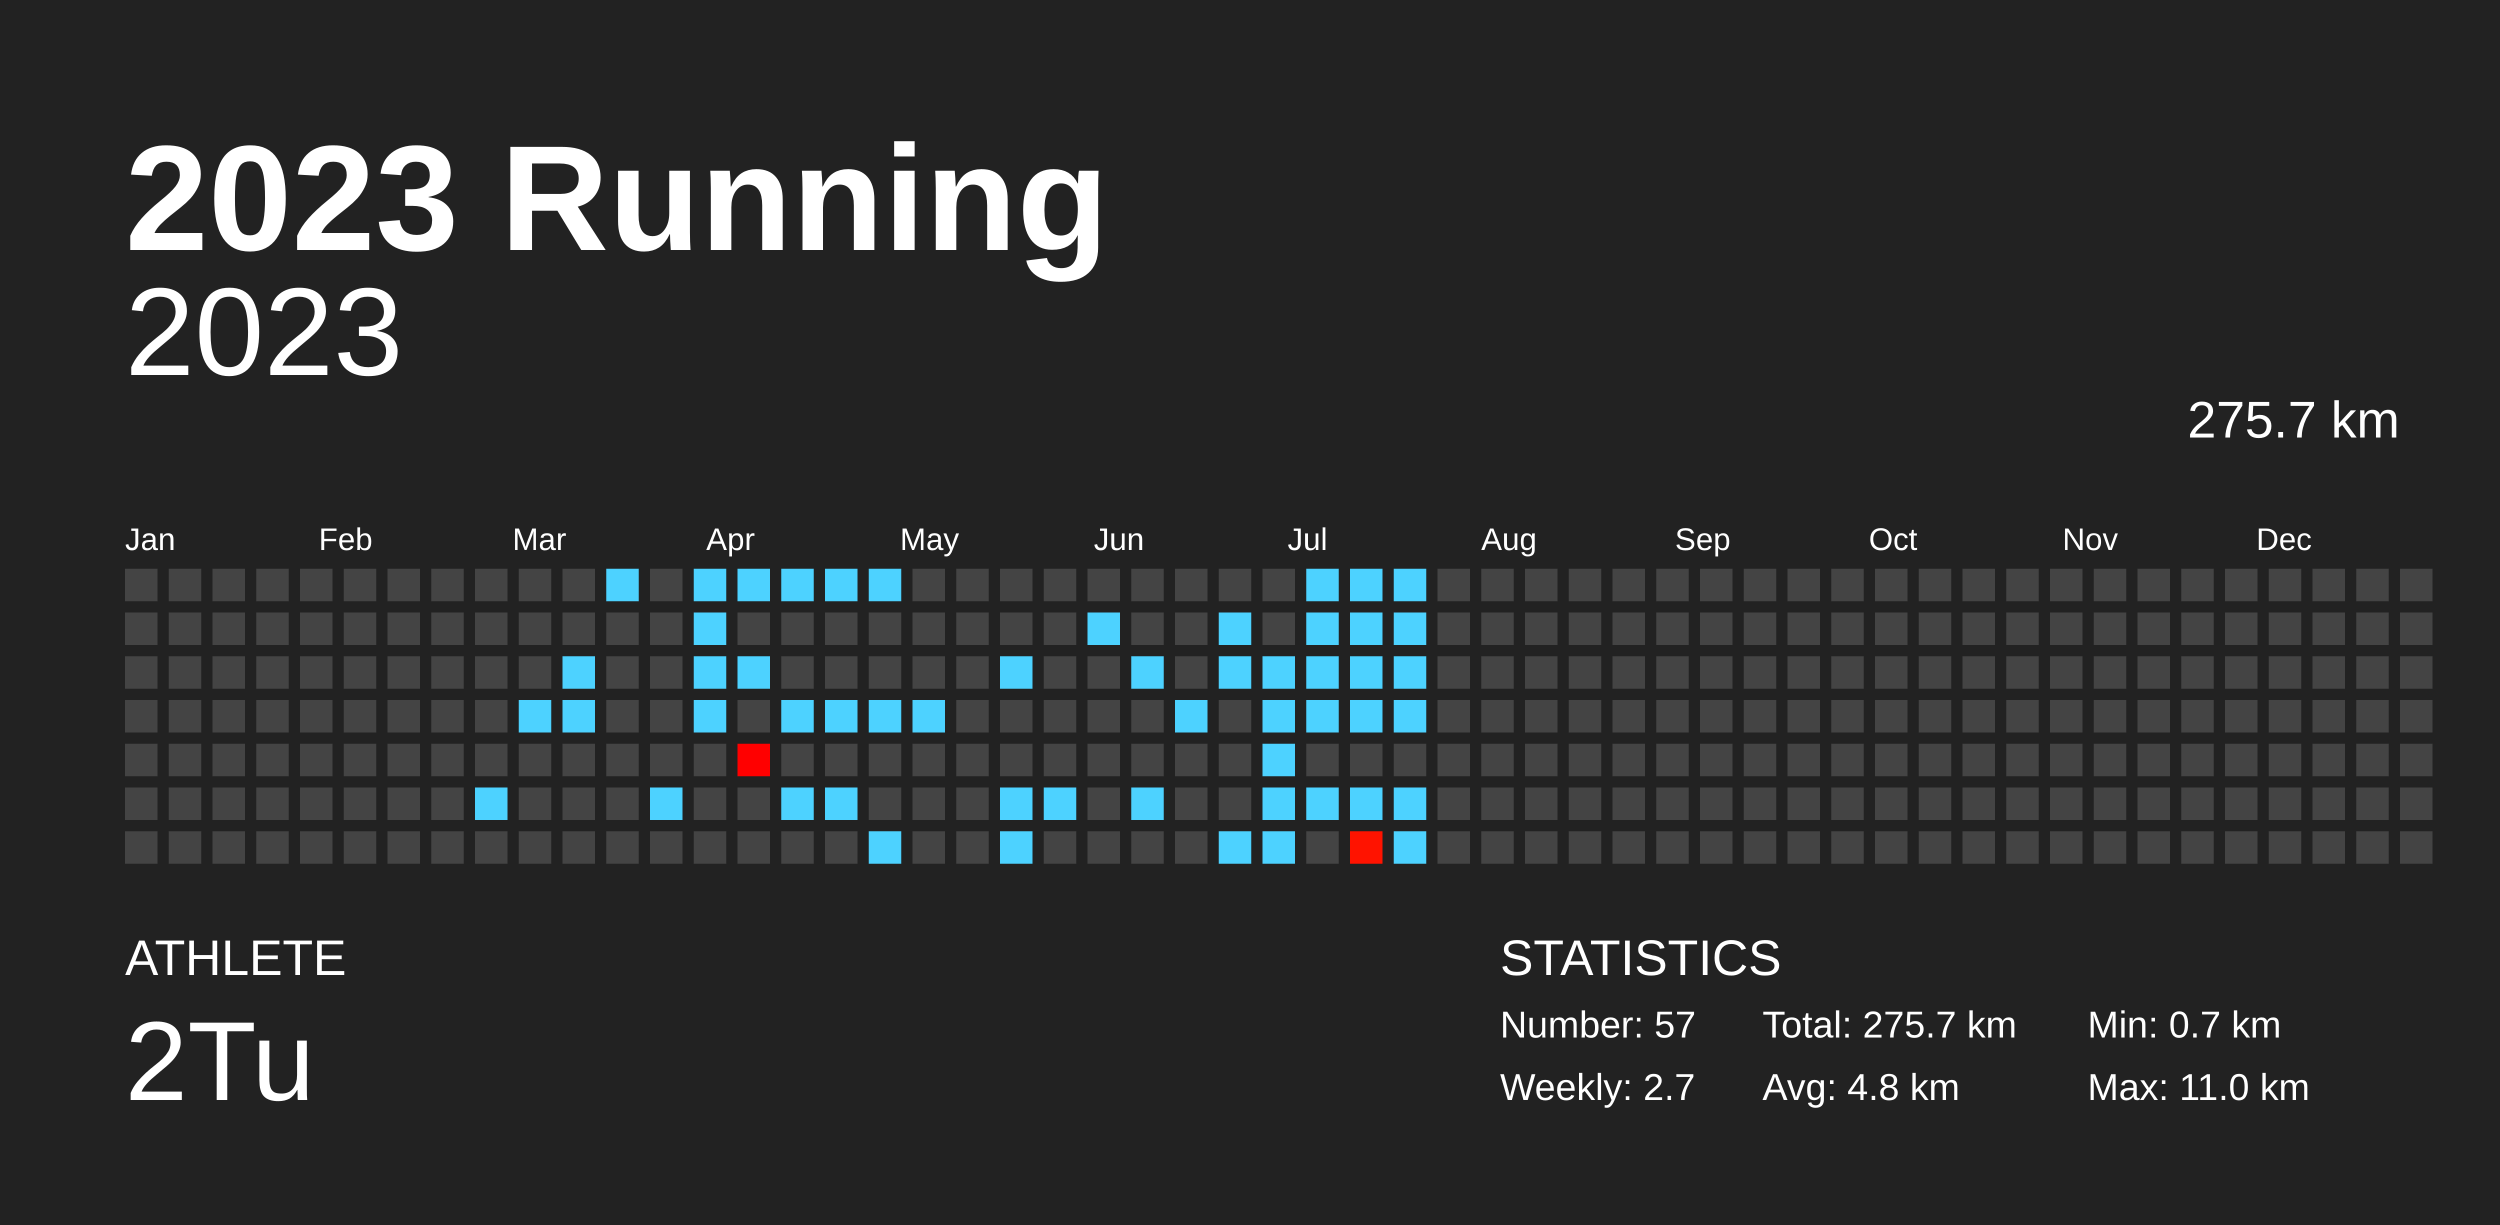
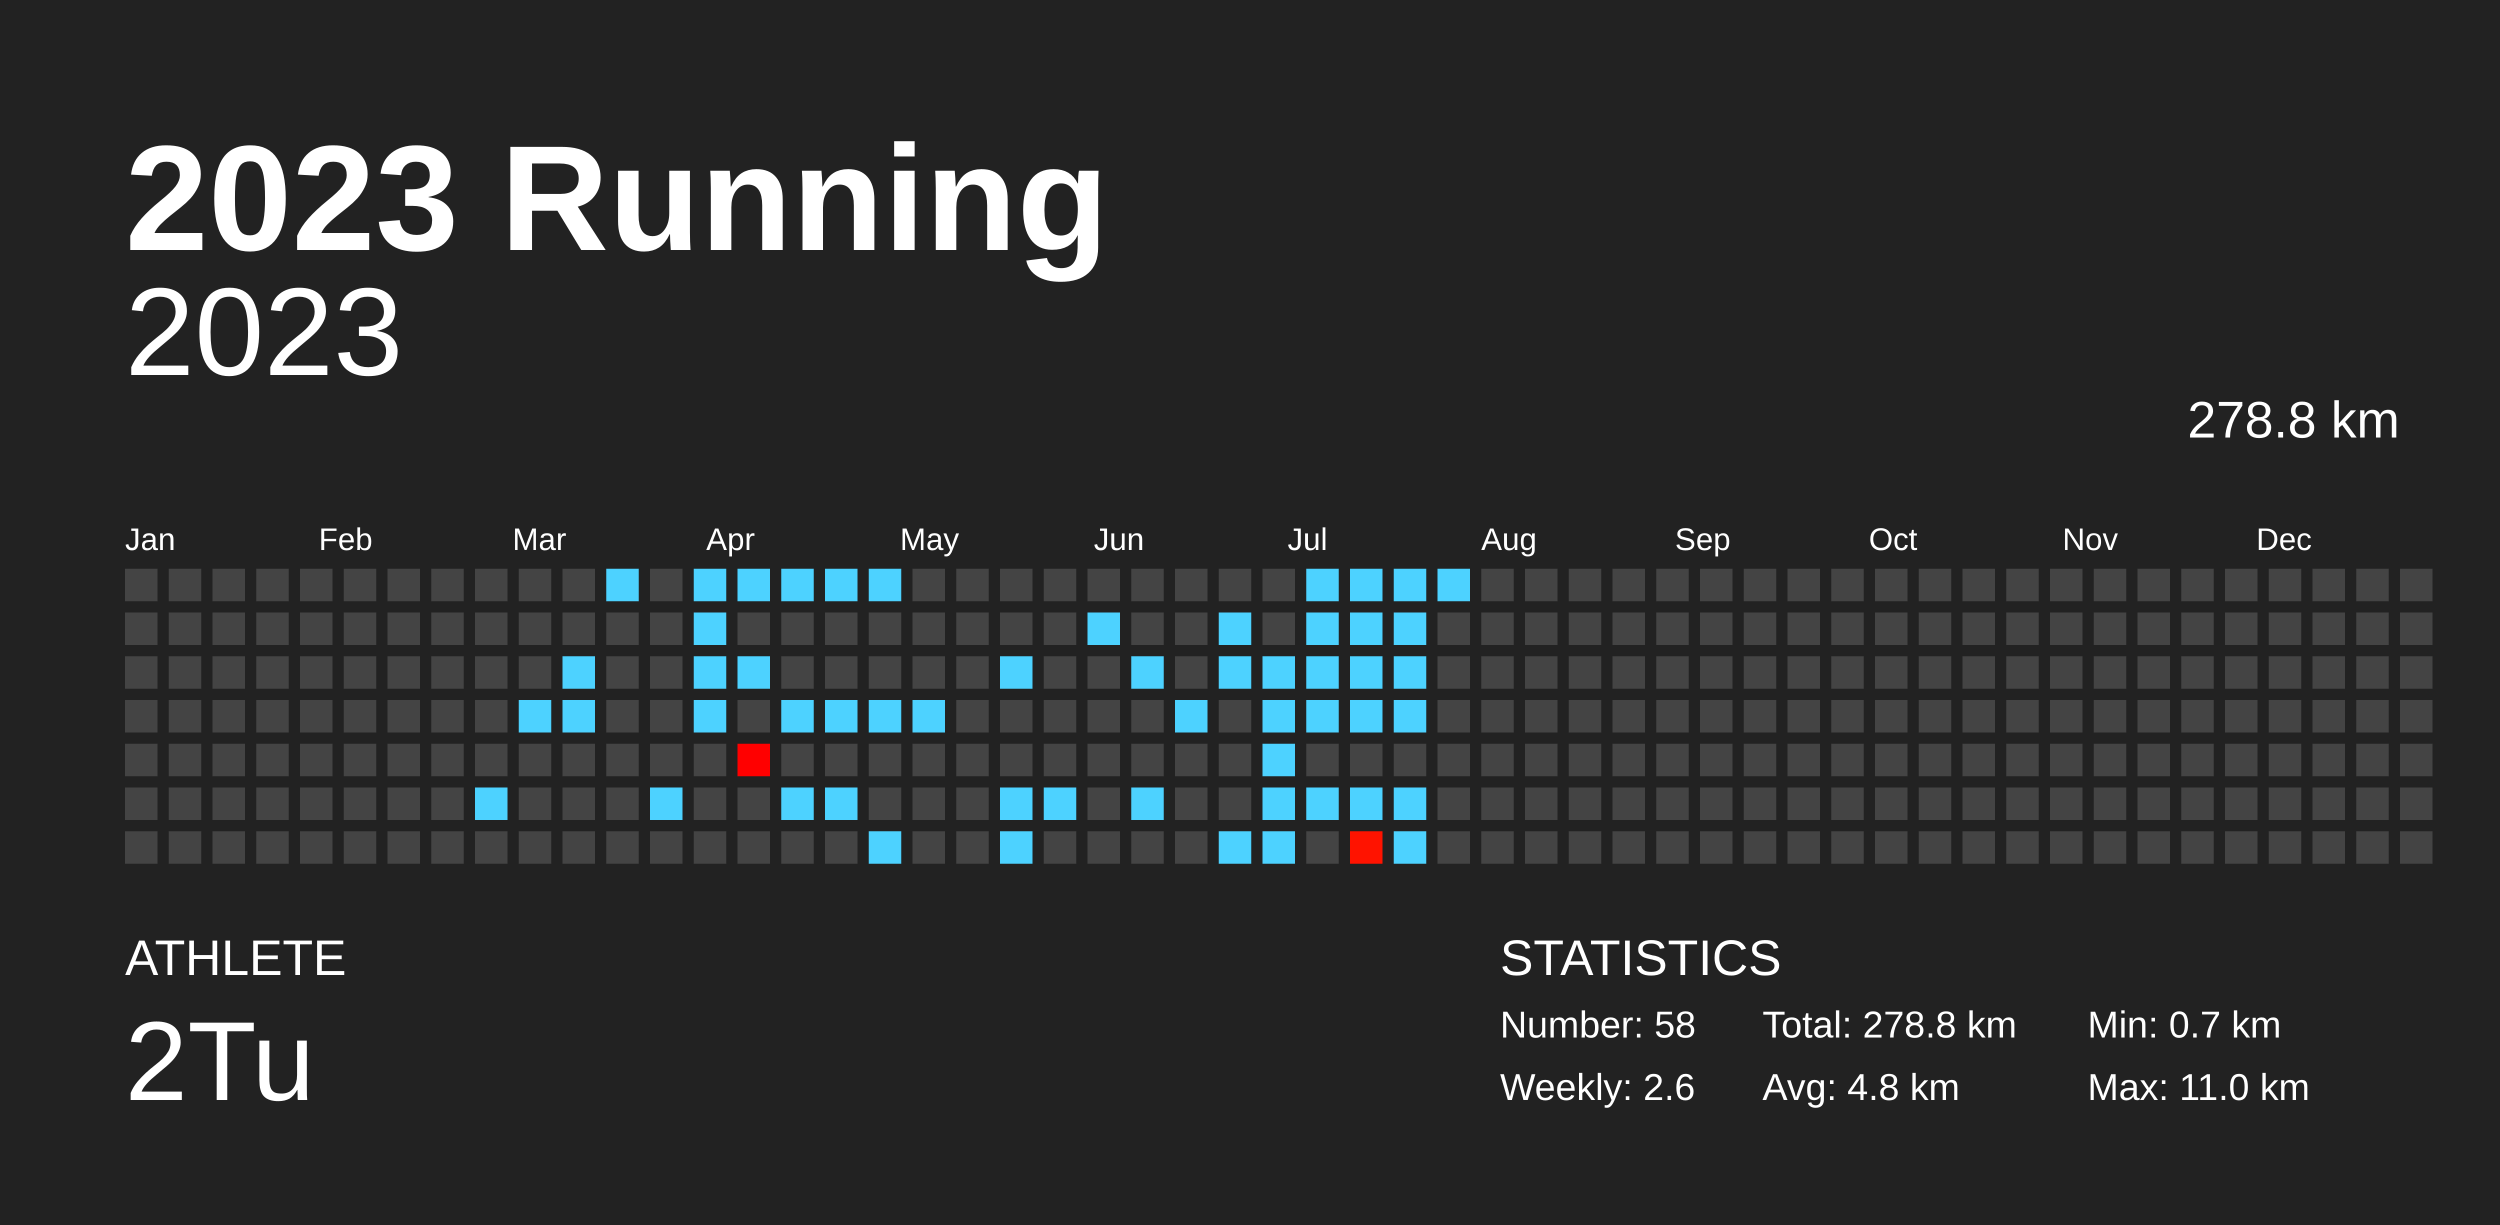
<svg xmlns="http://www.w3.org/2000/svg" baseProfile="full" height="98mm" version="1.1" viewBox="0,0,200,98" width="200mm">
  <defs />
  <rect fill="#222222" height="98" width="200" x="0" y="0" />
  <text fill="#FFFFFF" style="font-size:12px; font-family:Arial; font-weight:bold;" x="10" y="20">2023 Running</text>
  <text fill="#FFFFFF" style="font-size:4px; font-family:Arial" x="10" y="78">ATHLETE</text>
  <text fill="#FFFFFF" style="font-size:9px; font-family:Arial" x="10" y="88">2Tu</text>
  <text fill="#FFFFFF" style="font-size:4px; font-family:Arial" x="120" y="78">STATISTICS</text>
-   <text fill="#FFFFFF" style="font-size:3px; font-family:Arial" x="120" y="83">Number: 57</text>
-   <text fill="#FFFFFF" style="font-size:3px; font-family:Arial" x="120" y="88">Weekly: 2.7</text>
-   <text fill="#FFFFFF" style="font-size:3px; font-family:Arial" x="141" y="83">Total: 275.7 km</text>
+   <text fill="#FFFFFF" style="font-size:3px; font-family:Arial" x="120" y="83">Number: 58</text>
+   <text fill="#FFFFFF" style="font-size:3px; font-family:Arial" x="120" y="88">Weekly: 2.6</text>
+   <text fill="#FFFFFF" style="font-size:3px; font-family:Arial" x="141" y="83">Total: 278.8 km</text>
  <text fill="#FFFFFF" style="font-size:3px; font-family:Arial" x="141" y="88">Avg: 4.8 km</text>
  <text fill="#FFFFFF" style="font-size:3px; font-family:Arial" x="167" y="83">Min: 0.7 km</text>
  <text fill="#FFFFFF" style="font-size:3px; font-family:Arial" x="167" y="88">Max: 11.0 km</text>
  <text alignment-baseline="hanging" fill="#FFFFFF" style="font-size:10.0px; font-family:Arial;" x="10" y="30">2023</text>
-   <text alignment-baseline="hanging" fill="#FFFFFF" style="font-size:4.125px; font-family:Arial;" x="175" y="35">275.7 km</text>
+   <text alignment-baseline="hanging" fill="#FFFFFF" style="font-size:4.125px; font-family:Arial;" x="175" y="35">278.8 km</text>
  <text fill="#FFFFFF" style="font-size:2.5px; font-family:Arial" x="10.0" y="44">Jan</text>
  <text fill="#FFFFFF" style="font-size:2.5px; font-family:Arial" x="25.5" y="44">Feb</text>
  <text fill="#FFFFFF" style="font-size:2.5px; font-family:Arial" x="41.0" y="44">Mar</text>
  <text fill="#FFFFFF" style="font-size:2.5px; font-family:Arial" x="56.5" y="44">Apr</text>
  <text fill="#FFFFFF" style="font-size:2.5px; font-family:Arial" x="72.0" y="44">May</text>
  <text fill="#FFFFFF" style="font-size:2.5px; font-family:Arial" x="87.5" y="44">Jun</text>
  <text fill="#FFFFFF" style="font-size:2.5px; font-family:Arial" x="103.0" y="44">Jul</text>
  <text fill="#FFFFFF" style="font-size:2.5px; font-family:Arial" x="118.5" y="44">Aug</text>
  <text fill="#FFFFFF" style="font-size:2.5px; font-family:Arial" x="134.0" y="44">Sep</text>
  <text fill="#FFFFFF" style="font-size:2.5px; font-family:Arial" x="149.5" y="44">Oct</text>
  <text fill="#FFFFFF" style="font-size:2.5px; font-family:Arial" x="165.0" y="44">Nov</text>
  <text fill="#FFFFFF" style="font-size:2.5px; font-family:Arial" x="180.5" y="44">Dec</text>
  <rect fill="#444444" height="2.6" width="2.6" x="10.0" y="45.5" />
  <rect fill="#444444" height="2.6" width="2.6" x="10.0" y="49.0" />
  <rect fill="#444444" height="2.6" width="2.6" x="10.0" y="52.5" />
  <rect fill="#444444" height="2.6" width="2.6" x="10.0" y="56.0" />
  <rect fill="#444444" height="2.6" width="2.6" x="10.0" y="59.5" />
  <rect fill="#444444" height="2.6" width="2.6" x="10.0" y="63.0" />
  <rect fill="#444444" height="2.6" width="2.6" x="10.0" y="66.5" />
  <rect fill="#444444" height="2.6" width="2.6" x="13.5" y="45.5" />
  <rect fill="#444444" height="2.6" width="2.6" x="13.5" y="49.0" />
  <rect fill="#444444" height="2.6" width="2.6" x="13.5" y="52.5" />
  <rect fill="#444444" height="2.6" width="2.6" x="13.5" y="56.0" />
  <rect fill="#444444" height="2.6" width="2.6" x="13.5" y="59.5" />
  <rect fill="#444444" height="2.6" width="2.6" x="13.5" y="63.0" />
  <rect fill="#444444" height="2.6" width="2.6" x="13.5" y="66.5" />
  <rect fill="#444444" height="2.6" width="2.6" x="17.0" y="45.5" />
  <rect fill="#444444" height="2.6" width="2.6" x="17.0" y="49.0" />
  <rect fill="#444444" height="2.6" width="2.6" x="17.0" y="52.5" />
  <rect fill="#444444" height="2.6" width="2.6" x="17.0" y="56.0" />
  <rect fill="#444444" height="2.6" width="2.6" x="17.0" y="59.5" />
  <rect fill="#444444" height="2.6" width="2.6" x="17.0" y="63.0" />
  <rect fill="#444444" height="2.6" width="2.6" x="17.0" y="66.5" />
  <rect fill="#444444" height="2.6" width="2.6" x="20.5" y="45.5" />
  <rect fill="#444444" height="2.6" width="2.6" x="20.5" y="49.0" />
  <rect fill="#444444" height="2.6" width="2.6" x="20.5" y="52.5" />
  <rect fill="#444444" height="2.6" width="2.6" x="20.5" y="56.0" />
  <rect fill="#444444" height="2.6" width="2.6" x="20.5" y="59.5" />
  <rect fill="#444444" height="2.6" width="2.6" x="20.5" y="63.0" />
  <rect fill="#444444" height="2.6" width="2.6" x="20.5" y="66.5" />
  <rect fill="#444444" height="2.6" width="2.6" x="24.0" y="45.5" />
  <rect fill="#444444" height="2.6" width="2.6" x="24.0" y="49.0" />
  <rect fill="#444444" height="2.6" width="2.6" x="24.0" y="52.5" />
  <rect fill="#444444" height="2.6" width="2.6" x="24.0" y="56.0" />
  <rect fill="#444444" height="2.6" width="2.6" x="24.0" y="59.5" />
  <rect fill="#444444" height="2.6" width="2.6" x="24.0" y="63.0" />
  <rect fill="#444444" height="2.6" width="2.6" x="24.0" y="66.5" />
  <rect fill="#444444" height="2.6" width="2.6" x="27.5" y="45.5" />
  <rect fill="#444444" height="2.6" width="2.6" x="27.5" y="49.0" />
  <rect fill="#444444" height="2.6" width="2.6" x="27.5" y="52.5" />
  <rect fill="#444444" height="2.6" width="2.6" x="27.5" y="56.0" />
  <rect fill="#444444" height="2.6" width="2.6" x="27.5" y="59.5" />
  <rect fill="#444444" height="2.6" width="2.6" x="27.5" y="63.0" />
  <rect fill="#444444" height="2.6" width="2.6" x="27.5" y="66.5" />
  <rect fill="#444444" height="2.6" width="2.6" x="31.0" y="45.5" />
  <rect fill="#444444" height="2.6" width="2.6" x="31.0" y="49.0" />
  <rect fill="#444444" height="2.6" width="2.6" x="31.0" y="52.5" />
  <rect fill="#444444" height="2.6" width="2.6" x="31.0" y="56.0" />
  <rect fill="#444444" height="2.6" width="2.6" x="31.0" y="59.5" />
  <rect fill="#444444" height="2.6" width="2.6" x="31.0" y="63.0" />
  <rect fill="#444444" height="2.6" width="2.6" x="31.0" y="66.5" />
  <rect fill="#444444" height="2.6" width="2.6" x="34.5" y="45.5" />
  <rect fill="#444444" height="2.6" width="2.6" x="34.5" y="49.0" />
  <rect fill="#444444" height="2.6" width="2.6" x="34.5" y="52.5" />
  <rect fill="#444444" height="2.6" width="2.6" x="34.5" y="56.0" />
  <rect fill="#444444" height="2.6" width="2.6" x="34.5" y="59.5" />
  <rect fill="#444444" height="2.6" width="2.6" x="34.5" y="63.0" />
  <rect fill="#444444" height="2.6" width="2.6" x="34.5" y="66.5" />
  <rect fill="#444444" height="2.6" width="2.6" x="38.0" y="45.5" />
  <rect fill="#444444" height="2.6" width="2.6" x="38.0" y="49.0" />
  <rect fill="#444444" height="2.6" width="2.6" x="38.0" y="52.5" />
  <rect fill="#444444" height="2.6" width="2.6" x="38.0" y="56.0" />
  <rect fill="#444444" height="2.6" width="2.6" x="38.0" y="59.5" />
  <rect fill="#4dd2ff" height="2.6" width="2.6" x="38.0" y="63.0" />
  <rect fill="#444444" height="2.6" width="2.6" x="38.0" y="66.5" />
  <rect fill="#444444" height="2.6" width="2.6" x="41.5" y="45.5" />
  <rect fill="#444444" height="2.6" width="2.6" x="41.5" y="49.0" />
  <rect fill="#444444" height="2.6" width="2.6" x="41.5" y="52.5" />
  <rect fill="#4dd2ff" height="2.6" width="2.6" x="41.5" y="56.0" />
  <rect fill="#444444" height="2.6" width="2.6" x="41.5" y="59.5" />
  <rect fill="#444444" height="2.6" width="2.6" x="41.5" y="63.0" />
  <rect fill="#444444" height="2.6" width="2.6" x="41.5" y="66.5" />
  <rect fill="#444444" height="2.6" width="2.6" x="45.0" y="45.5" />
  <rect fill="#444444" height="2.6" width="2.6" x="45.0" y="49.0" />
  <rect fill="#4dd2ff" height="2.6" width="2.6" x="45.0" y="52.5" />
  <rect fill="#4dd2ff" height="2.6" width="2.6" x="45.0" y="56.0" />
  <rect fill="#444444" height="2.6" width="2.6" x="45.0" y="59.5" />
  <rect fill="#444444" height="2.6" width="2.6" x="45.0" y="63.0" />
  <rect fill="#444444" height="2.6" width="2.6" x="45.0" y="66.5" />
  <rect fill="#4dd2ff" height="2.6" width="2.6" x="48.5" y="45.5" />
  <rect fill="#444444" height="2.6" width="2.6" x="48.5" y="49.0" />
  <rect fill="#444444" height="2.6" width="2.6" x="48.5" y="52.5" />
  <rect fill="#444444" height="2.6" width="2.6" x="48.5" y="56.0" />
  <rect fill="#444444" height="2.6" width="2.6" x="48.5" y="59.5" />
  <rect fill="#444444" height="2.6" width="2.6" x="48.5" y="63.0" />
  <rect fill="#444444" height="2.6" width="2.6" x="48.5" y="66.5" />
  <rect fill="#444444" height="2.6" width="2.6" x="52.0" y="45.5" />
  <rect fill="#444444" height="2.6" width="2.6" x="52.0" y="49.0" />
  <rect fill="#444444" height="2.6" width="2.6" x="52.0" y="52.5" />
  <rect fill="#444444" height="2.6" width="2.6" x="52.0" y="56.0" />
  <rect fill="#444444" height="2.6" width="2.6" x="52.0" y="59.5" />
  <rect fill="#4dd2ff" height="2.6" width="2.6" x="52.0" y="63.0" />
  <rect fill="#444444" height="2.6" width="2.6" x="52.0" y="66.5" />
  <rect fill="#4dd2ff" height="2.6" width="2.6" x="55.5" y="45.5" />
  <rect fill="#4dd2ff" height="2.6" width="2.6" x="55.5" y="49.0" />
  <rect fill="#4dd2ff" height="2.6" width="2.6" x="55.5" y="52.5" />
  <rect fill="#4dd2ff" height="2.6" width="2.6" x="55.5" y="56.0" />
  <rect fill="#444444" height="2.6" width="2.6" x="55.5" y="59.5" />
  <rect fill="#444444" height="2.6" width="2.6" x="55.5" y="63.0" />
  <rect fill="#444444" height="2.6" width="2.6" x="55.5" y="66.5" />
  <rect fill="#4dd2ff" height="2.6" width="2.6" x="59.0" y="45.5" />
  <rect fill="#444444" height="2.6" width="2.6" x="59.0" y="49.0" />
  <rect fill="#4dd2ff" height="2.6" width="2.6" x="59.0" y="52.5" />
  <rect fill="#444444" height="2.6" width="2.6" x="59.0" y="56.0" />
  <rect fill="#ff0000" height="2.6" width="2.6" x="59.0" y="59.5" />
  <rect fill="#444444" height="2.6" width="2.6" x="59.0" y="63.0" />
  <rect fill="#444444" height="2.6" width="2.6" x="59.0" y="66.5" />
  <rect fill="#4dd2ff" height="2.6" width="2.6" x="62.5" y="45.5" />
  <rect fill="#444444" height="2.6" width="2.6" x="62.5" y="49.0" />
  <rect fill="#444444" height="2.6" width="2.6" x="62.5" y="52.5" />
  <rect fill="#4dd2ff" height="2.6" width="2.6" x="62.5" y="56.0" />
  <rect fill="#444444" height="2.6" width="2.6" x="62.5" y="59.5" />
  <rect fill="#4dd2ff" height="2.6" width="2.6" x="62.5" y="63.0" />
  <rect fill="#444444" height="2.6" width="2.6" x="62.5" y="66.5" />
  <rect fill="#4dd2ff" height="2.6" width="2.6" x="66.0" y="45.5" />
  <rect fill="#444444" height="2.6" width="2.6" x="66.0" y="49.0" />
  <rect fill="#444444" height="2.6" width="2.6" x="66.0" y="52.5" />
  <rect fill="#4dd2ff" height="2.6" width="2.6" x="66.0" y="56.0" />
  <rect fill="#444444" height="2.6" width="2.6" x="66.0" y="59.5" />
  <rect fill="#4dd2ff" height="2.6" width="2.6" x="66.0" y="63.0" />
  <rect fill="#444444" height="2.6" width="2.6" x="66.0" y="66.5" />
  <rect fill="#4dd2ff" height="2.6" width="2.6" x="69.5" y="45.5" />
  <rect fill="#444444" height="2.6" width="2.6" x="69.5" y="49.0" />
  <rect fill="#444444" height="2.6" width="2.6" x="69.5" y="52.5" />
  <rect fill="#4dd2ff" height="2.6" width="2.6" x="69.5" y="56.0" />
  <rect fill="#444444" height="2.6" width="2.6" x="69.5" y="59.5" />
  <rect fill="#444444" height="2.6" width="2.6" x="69.5" y="63.0" />
  <rect fill="#4dd2ff" height="2.6" width="2.6" x="69.5" y="66.5" />
  <rect fill="#444444" height="2.6" width="2.6" x="73.0" y="45.5" />
  <rect fill="#444444" height="2.6" width="2.6" x="73.0" y="49.0" />
  <rect fill="#444444" height="2.6" width="2.6" x="73.0" y="52.5" />
  <rect fill="#4dd2ff" height="2.6" width="2.6" x="73.0" y="56.0" />
  <rect fill="#444444" height="2.6" width="2.6" x="73.0" y="59.5" />
  <rect fill="#444444" height="2.6" width="2.6" x="73.0" y="63.0" />
  <rect fill="#444444" height="2.6" width="2.6" x="73.0" y="66.5" />
  <rect fill="#444444" height="2.6" width="2.6" x="76.5" y="45.5" />
  <rect fill="#444444" height="2.6" width="2.6" x="76.5" y="49.0" />
  <rect fill="#444444" height="2.6" width="2.6" x="76.5" y="52.5" />
  <rect fill="#444444" height="2.6" width="2.6" x="76.5" y="56.0" />
  <rect fill="#444444" height="2.6" width="2.6" x="76.5" y="59.5" />
  <rect fill="#444444" height="2.6" width="2.6" x="76.5" y="63.0" />
  <rect fill="#444444" height="2.6" width="2.6" x="76.5" y="66.5" />
  <rect fill="#444444" height="2.6" width="2.6" x="80.0" y="45.5" />
  <rect fill="#444444" height="2.6" width="2.6" x="80.0" y="49.0" />
  <rect fill="#4dd2ff" height="2.6" width="2.6" x="80.0" y="52.5" />
  <rect fill="#444444" height="2.6" width="2.6" x="80.0" y="56.0" />
  <rect fill="#444444" height="2.6" width="2.6" x="80.0" y="59.5" />
  <rect fill="#4dd2ff" height="2.6" width="2.6" x="80.0" y="63.0" />
  <rect fill="#4dd2ff" height="2.6" width="2.6" x="80.0" y="66.5" />
  <rect fill="#444444" height="2.6" width="2.6" x="83.5" y="45.5" />
  <rect fill="#444444" height="2.6" width="2.6" x="83.5" y="49.0" />
  <rect fill="#444444" height="2.6" width="2.6" x="83.5" y="52.5" />
  <rect fill="#444444" height="2.6" width="2.6" x="83.5" y="56.0" />
  <rect fill="#444444" height="2.6" width="2.6" x="83.5" y="59.5" />
  <rect fill="#4dd2ff" height="2.6" width="2.6" x="83.5" y="63.0" />
  <rect fill="#444444" height="2.6" width="2.6" x="83.5" y="66.5" />
  <rect fill="#444444" height="2.6" width="2.6" x="87.0" y="45.5" />
  <rect fill="#4dd2ff" height="2.6" width="2.6" x="87.0" y="49.0" />
  <rect fill="#444444" height="2.6" width="2.6" x="87.0" y="52.5" />
  <rect fill="#444444" height="2.6" width="2.6" x="87.0" y="56.0" />
  <rect fill="#444444" height="2.6" width="2.6" x="87.0" y="59.5" />
  <rect fill="#444444" height="2.6" width="2.6" x="87.0" y="63.0" />
  <rect fill="#444444" height="2.6" width="2.6" x="87.0" y="66.5" />
  <rect fill="#444444" height="2.6" width="2.6" x="90.5" y="45.5" />
  <rect fill="#444444" height="2.6" width="2.6" x="90.5" y="49.0" />
  <rect fill="#4dd2ff" height="2.6" width="2.6" x="90.5" y="52.5" />
  <rect fill="#444444" height="2.6" width="2.6" x="90.5" y="56.0" />
  <rect fill="#444444" height="2.6" width="2.6" x="90.5" y="59.5" />
  <rect fill="#4dd2ff" height="2.6" width="2.6" x="90.5" y="63.0" />
  <rect fill="#444444" height="2.6" width="2.6" x="90.5" y="66.5" />
  <rect fill="#444444" height="2.6" width="2.6" x="94.0" y="45.5" />
  <rect fill="#444444" height="2.6" width="2.6" x="94.0" y="49.0" />
  <rect fill="#444444" height="2.6" width="2.6" x="94.0" y="52.5" />
  <rect fill="#4dd2ff" height="2.6" width="2.6" x="94.0" y="56.0" />
  <rect fill="#444444" height="2.6" width="2.6" x="94.0" y="59.5" />
  <rect fill="#444444" height="2.6" width="2.6" x="94.0" y="63.0" />
  <rect fill="#444444" height="2.6" width="2.6" x="94.0" y="66.5" />
  <rect fill="#444444" height="2.6" width="2.6" x="97.5" y="45.5" />
  <rect fill="#4dd2ff" height="2.6" width="2.6" x="97.5" y="49.0" />
  <rect fill="#4dd2ff" height="2.6" width="2.6" x="97.5" y="52.5" />
  <rect fill="#444444" height="2.6" width="2.6" x="97.5" y="56.0" />
  <rect fill="#444444" height="2.6" width="2.6" x="97.5" y="59.5" />
  <rect fill="#444444" height="2.6" width="2.6" x="97.5" y="63.0" />
  <rect fill="#4dd2ff" height="2.6" width="2.6" x="97.5" y="66.5" />
  <rect fill="#444444" height="2.6" width="2.6" x="101.0" y="45.5" />
  <rect fill="#444444" height="2.6" width="2.6" x="101.0" y="49.0" />
  <rect fill="#4dd2ff" height="2.6" width="2.6" x="101.0" y="52.5" />
  <rect fill="#4dd2ff" height="2.6" width="2.6" x="101.0" y="56.0" />
  <rect fill="#4dd2ff" height="2.6" width="2.6" x="101.0" y="59.5" />
  <rect fill="#4dd2ff" height="2.6" width="2.6" x="101.0" y="63.0" />
  <rect fill="#4dd2ff" height="2.6" width="2.6" x="101.0" y="66.5" />
  <rect fill="#4dd2ff" height="2.6" width="2.6" x="104.5" y="45.5" />
  <rect fill="#4dd2ff" height="2.6" width="2.6" x="104.5" y="49.0" />
  <rect fill="#4dd2ff" height="2.6" width="2.6" x="104.5" y="52.5" />
  <rect fill="#4dd2ff" height="2.6" width="2.6" x="104.5" y="56.0" />
  <rect fill="#444444" height="2.6" width="2.6" x="104.5" y="59.5" />
  <rect fill="#4dd2ff" height="2.6" width="2.6" x="104.5" y="63.0" />
  <rect fill="#444444" height="2.6" width="2.6" x="104.5" y="66.5" />
  <rect fill="#4dd2ff" height="2.6" width="2.6" x="108.0" y="45.5" />
  <rect fill="#4dd2ff" height="2.6" width="2.6" x="108.0" y="49.0" />
  <rect fill="#4dd2ff" height="2.6" width="2.6" x="108.0" y="52.5" />
  <rect fill="#4dd2ff" height="2.6" width="2.6" x="108.0" y="56.0" />
  <rect fill="#444444" height="2.6" width="2.6" x="108.0" y="59.5" />
  <rect fill="#4dd2ff" height="2.6" width="2.6" x="108.0" y="63.0" />
  <rect fill="#ff1300" height="2.6" width="2.6" x="108.0" y="66.5" />
  <rect fill="#4dd2ff" height="2.6" width="2.6" x="111.5" y="45.5" />
  <rect fill="#4dd2ff" height="2.6" width="2.6" x="111.5" y="49.0" />
  <rect fill="#4dd2ff" height="2.6" width="2.6" x="111.5" y="52.5" />
  <rect fill="#4dd2ff" height="2.6" width="2.6" x="111.5" y="56.0" />
  <rect fill="#444444" height="2.6" width="2.6" x="111.5" y="59.5" />
  <rect fill="#4dd2ff" height="2.6" width="2.6" x="111.5" y="63.0" />
  <rect fill="#4dd2ff" height="2.6" width="2.6" x="111.5" y="66.5" />
-   <rect fill="#444444" height="2.6" width="2.6" x="115.0" y="45.5" />
+   <rect fill="#4dd2ff" height="2.6" width="2.6" x="115.0" y="45.5" />
  <rect fill="#444444" height="2.6" width="2.6" x="115.0" y="49.0" />
  <rect fill="#444444" height="2.6" width="2.6" x="115.0" y="52.5" />
  <rect fill="#444444" height="2.6" width="2.6" x="115.0" y="56.0" />
  <rect fill="#444444" height="2.6" width="2.6" x="115.0" y="59.5" />
  <rect fill="#444444" height="2.6" width="2.6" x="115.0" y="63.0" />
  <rect fill="#444444" height="2.6" width="2.6" x="115.0" y="66.5" />
  <rect fill="#444444" height="2.6" width="2.6" x="118.5" y="45.5" />
  <rect fill="#444444" height="2.6" width="2.6" x="118.5" y="49.0" />
  <rect fill="#444444" height="2.6" width="2.6" x="118.5" y="52.5" />
  <rect fill="#444444" height="2.6" width="2.6" x="118.5" y="56.0" />
  <rect fill="#444444" height="2.6" width="2.6" x="118.5" y="59.5" />
  <rect fill="#444444" height="2.6" width="2.6" x="118.5" y="63.0" />
  <rect fill="#444444" height="2.6" width="2.6" x="118.5" y="66.5" />
  <rect fill="#444444" height="2.6" width="2.6" x="122.0" y="45.5" />
  <rect fill="#444444" height="2.6" width="2.6" x="122.0" y="49.0" />
  <rect fill="#444444" height="2.6" width="2.6" x="122.0" y="52.5" />
  <rect fill="#444444" height="2.6" width="2.6" x="122.0" y="56.0" />
  <rect fill="#444444" height="2.6" width="2.6" x="122.0" y="59.5" />
  <rect fill="#444444" height="2.6" width="2.6" x="122.0" y="63.0" />
  <rect fill="#444444" height="2.6" width="2.6" x="122.0" y="66.5" />
  <rect fill="#444444" height="2.6" width="2.6" x="125.5" y="45.5" />
  <rect fill="#444444" height="2.6" width="2.6" x="125.5" y="49.0" />
  <rect fill="#444444" height="2.6" width="2.6" x="125.5" y="52.5" />
  <rect fill="#444444" height="2.6" width="2.6" x="125.5" y="56.0" />
  <rect fill="#444444" height="2.6" width="2.6" x="125.5" y="59.5" />
  <rect fill="#444444" height="2.6" width="2.6" x="125.5" y="63.0" />
  <rect fill="#444444" height="2.6" width="2.6" x="125.5" y="66.5" />
  <rect fill="#444444" height="2.6" width="2.6" x="129.0" y="45.5" />
  <rect fill="#444444" height="2.6" width="2.6" x="129.0" y="49.0" />
  <rect fill="#444444" height="2.6" width="2.6" x="129.0" y="52.5" />
  <rect fill="#444444" height="2.6" width="2.6" x="129.0" y="56.0" />
  <rect fill="#444444" height="2.6" width="2.6" x="129.0" y="59.5" />
  <rect fill="#444444" height="2.6" width="2.6" x="129.0" y="63.0" />
  <rect fill="#444444" height="2.6" width="2.6" x="129.0" y="66.5" />
  <rect fill="#444444" height="2.6" width="2.6" x="132.5" y="45.5" />
  <rect fill="#444444" height="2.6" width="2.6" x="132.5" y="49.0" />
  <rect fill="#444444" height="2.6" width="2.6" x="132.5" y="52.5" />
  <rect fill="#444444" height="2.6" width="2.6" x="132.5" y="56.0" />
  <rect fill="#444444" height="2.6" width="2.6" x="132.5" y="59.5" />
  <rect fill="#444444" height="2.6" width="2.6" x="132.5" y="63.0" />
  <rect fill="#444444" height="2.6" width="2.6" x="132.5" y="66.5" />
  <rect fill="#444444" height="2.6" width="2.6" x="136.0" y="45.5" />
  <rect fill="#444444" height="2.6" width="2.6" x="136.0" y="49.0" />
  <rect fill="#444444" height="2.6" width="2.6" x="136.0" y="52.5" />
  <rect fill="#444444" height="2.6" width="2.6" x="136.0" y="56.0" />
  <rect fill="#444444" height="2.6" width="2.6" x="136.0" y="59.5" />
  <rect fill="#444444" height="2.6" width="2.6" x="136.0" y="63.0" />
  <rect fill="#444444" height="2.6" width="2.6" x="136.0" y="66.5" />
  <rect fill="#444444" height="2.6" width="2.6" x="139.5" y="45.5" />
  <rect fill="#444444" height="2.6" width="2.6" x="139.5" y="49.0" />
  <rect fill="#444444" height="2.6" width="2.6" x="139.5" y="52.5" />
  <rect fill="#444444" height="2.6" width="2.6" x="139.5" y="56.0" />
  <rect fill="#444444" height="2.6" width="2.6" x="139.5" y="59.5" />
  <rect fill="#444444" height="2.6" width="2.6" x="139.5" y="63.0" />
  <rect fill="#444444" height="2.6" width="2.6" x="139.5" y="66.5" />
  <rect fill="#444444" height="2.6" width="2.6" x="143.0" y="45.5" />
  <rect fill="#444444" height="2.6" width="2.6" x="143.0" y="49.0" />
  <rect fill="#444444" height="2.6" width="2.6" x="143.0" y="52.5" />
  <rect fill="#444444" height="2.6" width="2.6" x="143.0" y="56.0" />
  <rect fill="#444444" height="2.6" width="2.6" x="143.0" y="59.5" />
  <rect fill="#444444" height="2.6" width="2.6" x="143.0" y="63.0" />
  <rect fill="#444444" height="2.6" width="2.6" x="143.0" y="66.5" />
  <rect fill="#444444" height="2.6" width="2.6" x="146.5" y="45.5" />
  <rect fill="#444444" height="2.6" width="2.6" x="146.5" y="49.0" />
  <rect fill="#444444" height="2.6" width="2.6" x="146.5" y="52.5" />
  <rect fill="#444444" height="2.6" width="2.6" x="146.5" y="56.0" />
  <rect fill="#444444" height="2.6" width="2.6" x="146.5" y="59.5" />
  <rect fill="#444444" height="2.6" width="2.6" x="146.5" y="63.0" />
  <rect fill="#444444" height="2.6" width="2.6" x="146.5" y="66.5" />
  <rect fill="#444444" height="2.6" width="2.6" x="150.0" y="45.5" />
  <rect fill="#444444" height="2.6" width="2.6" x="150.0" y="49.0" />
  <rect fill="#444444" height="2.6" width="2.6" x="150.0" y="52.5" />
  <rect fill="#444444" height="2.6" width="2.6" x="150.0" y="56.0" />
  <rect fill="#444444" height="2.6" width="2.6" x="150.0" y="59.5" />
  <rect fill="#444444" height="2.6" width="2.6" x="150.0" y="63.0" />
  <rect fill="#444444" height="2.6" width="2.6" x="150.0" y="66.5" />
  <rect fill="#444444" height="2.6" width="2.6" x="153.5" y="45.5" />
  <rect fill="#444444" height="2.6" width="2.6" x="153.5" y="49.0" />
  <rect fill="#444444" height="2.6" width="2.6" x="153.5" y="52.5" />
  <rect fill="#444444" height="2.6" width="2.6" x="153.5" y="56.0" />
  <rect fill="#444444" height="2.6" width="2.6" x="153.5" y="59.5" />
  <rect fill="#444444" height="2.6" width="2.6" x="153.5" y="63.0" />
  <rect fill="#444444" height="2.6" width="2.6" x="153.5" y="66.5" />
  <rect fill="#444444" height="2.6" width="2.6" x="157.0" y="45.5" />
  <rect fill="#444444" height="2.6" width="2.6" x="157.0" y="49.0" />
  <rect fill="#444444" height="2.6" width="2.6" x="157.0" y="52.5" />
  <rect fill="#444444" height="2.6" width="2.6" x="157.0" y="56.0" />
  <rect fill="#444444" height="2.6" width="2.6" x="157.0" y="59.5" />
  <rect fill="#444444" height="2.6" width="2.6" x="157.0" y="63.0" />
  <rect fill="#444444" height="2.6" width="2.6" x="157.0" y="66.5" />
  <rect fill="#444444" height="2.6" width="2.6" x="160.5" y="45.5" />
  <rect fill="#444444" height="2.6" width="2.6" x="160.5" y="49.0" />
  <rect fill="#444444" height="2.6" width="2.6" x="160.5" y="52.5" />
  <rect fill="#444444" height="2.6" width="2.6" x="160.5" y="56.0" />
  <rect fill="#444444" height="2.6" width="2.6" x="160.5" y="59.5" />
  <rect fill="#444444" height="2.6" width="2.6" x="160.5" y="63.0" />
  <rect fill="#444444" height="2.6" width="2.6" x="160.5" y="66.5" />
  <rect fill="#444444" height="2.6" width="2.6" x="164.0" y="45.5" />
  <rect fill="#444444" height="2.6" width="2.6" x="164.0" y="49.0" />
  <rect fill="#444444" height="2.6" width="2.6" x="164.0" y="52.5" />
  <rect fill="#444444" height="2.6" width="2.6" x="164.0" y="56.0" />
  <rect fill="#444444" height="2.6" width="2.6" x="164.0" y="59.5" />
  <rect fill="#444444" height="2.6" width="2.6" x="164.0" y="63.0" />
  <rect fill="#444444" height="2.6" width="2.6" x="164.0" y="66.5" />
  <rect fill="#444444" height="2.6" width="2.6" x="167.5" y="45.5" />
  <rect fill="#444444" height="2.6" width="2.6" x="167.5" y="49.0" />
  <rect fill="#444444" height="2.6" width="2.6" x="167.5" y="52.5" />
  <rect fill="#444444" height="2.6" width="2.6" x="167.5" y="56.0" />
  <rect fill="#444444" height="2.6" width="2.6" x="167.5" y="59.5" />
  <rect fill="#444444" height="2.6" width="2.6" x="167.5" y="63.0" />
  <rect fill="#444444" height="2.6" width="2.6" x="167.5" y="66.5" />
  <rect fill="#444444" height="2.6" width="2.6" x="171.0" y="45.5" />
  <rect fill="#444444" height="2.6" width="2.6" x="171.0" y="49.0" />
  <rect fill="#444444" height="2.6" width="2.6" x="171.0" y="52.5" />
  <rect fill="#444444" height="2.6" width="2.6" x="171.0" y="56.0" />
  <rect fill="#444444" height="2.6" width="2.6" x="171.0" y="59.5" />
  <rect fill="#444444" height="2.6" width="2.6" x="171.0" y="63.0" />
  <rect fill="#444444" height="2.6" width="2.6" x="171.0" y="66.5" />
  <rect fill="#444444" height="2.6" width="2.6" x="174.5" y="45.5" />
  <rect fill="#444444" height="2.6" width="2.6" x="174.5" y="49.0" />
  <rect fill="#444444" height="2.6" width="2.6" x="174.5" y="52.5" />
  <rect fill="#444444" height="2.6" width="2.6" x="174.5" y="56.0" />
  <rect fill="#444444" height="2.6" width="2.6" x="174.5" y="59.5" />
  <rect fill="#444444" height="2.6" width="2.6" x="174.5" y="63.0" />
  <rect fill="#444444" height="2.6" width="2.6" x="174.5" y="66.5" />
  <rect fill="#444444" height="2.6" width="2.6" x="178.0" y="45.5" />
  <rect fill="#444444" height="2.6" width="2.6" x="178.0" y="49.0" />
  <rect fill="#444444" height="2.6" width="2.6" x="178.0" y="52.5" />
  <rect fill="#444444" height="2.6" width="2.6" x="178.0" y="56.0" />
  <rect fill="#444444" height="2.6" width="2.6" x="178.0" y="59.5" />
  <rect fill="#444444" height="2.6" width="2.6" x="178.0" y="63.0" />
  <rect fill="#444444" height="2.6" width="2.6" x="178.0" y="66.5" />
  <rect fill="#444444" height="2.6" width="2.6" x="181.5" y="45.5" />
  <rect fill="#444444" height="2.6" width="2.6" x="181.5" y="49.0" />
  <rect fill="#444444" height="2.6" width="2.6" x="181.5" y="52.5" />
  <rect fill="#444444" height="2.6" width="2.6" x="181.5" y="56.0" />
  <rect fill="#444444" height="2.6" width="2.6" x="181.5" y="59.5" />
  <rect fill="#444444" height="2.6" width="2.6" x="181.5" y="63.0" />
  <rect fill="#444444" height="2.6" width="2.6" x="181.5" y="66.5" />
  <rect fill="#444444" height="2.6" width="2.6" x="185.0" y="45.5" />
  <rect fill="#444444" height="2.6" width="2.6" x="185.0" y="49.0" />
  <rect fill="#444444" height="2.6" width="2.6" x="185.0" y="52.5" />
  <rect fill="#444444" height="2.6" width="2.6" x="185.0" y="56.0" />
  <rect fill="#444444" height="2.6" width="2.6" x="185.0" y="59.5" />
  <rect fill="#444444" height="2.6" width="2.6" x="185.0" y="63.0" />
  <rect fill="#444444" height="2.6" width="2.6" x="185.0" y="66.5" />
  <rect fill="#444444" height="2.6" width="2.6" x="188.5" y="45.5" />
  <rect fill="#444444" height="2.6" width="2.6" x="188.5" y="49.0" />
  <rect fill="#444444" height="2.6" width="2.6" x="188.5" y="52.5" />
  <rect fill="#444444" height="2.6" width="2.6" x="188.5" y="56.0" />
  <rect fill="#444444" height="2.6" width="2.6" x="188.5" y="59.5" />
  <rect fill="#444444" height="2.6" width="2.6" x="188.5" y="63.0" />
  <rect fill="#444444" height="2.6" width="2.6" x="188.5" y="66.5" />
  <rect fill="#444444" height="2.6" width="2.6" x="192.0" y="45.5" />
  <rect fill="#444444" height="2.6" width="2.6" x="192.0" y="49.0" />
  <rect fill="#444444" height="2.6" width="2.6" x="192.0" y="52.5" />
  <rect fill="#444444" height="2.6" width="2.6" x="192.0" y="56.0" />
  <rect fill="#444444" height="2.6" width="2.6" x="192.0" y="59.5" />
  <rect fill="#444444" height="2.6" width="2.6" x="192.0" y="63.0" />
  <rect fill="#444444" height="2.6" width="2.6" x="192.0" y="66.5" />
</svg>
